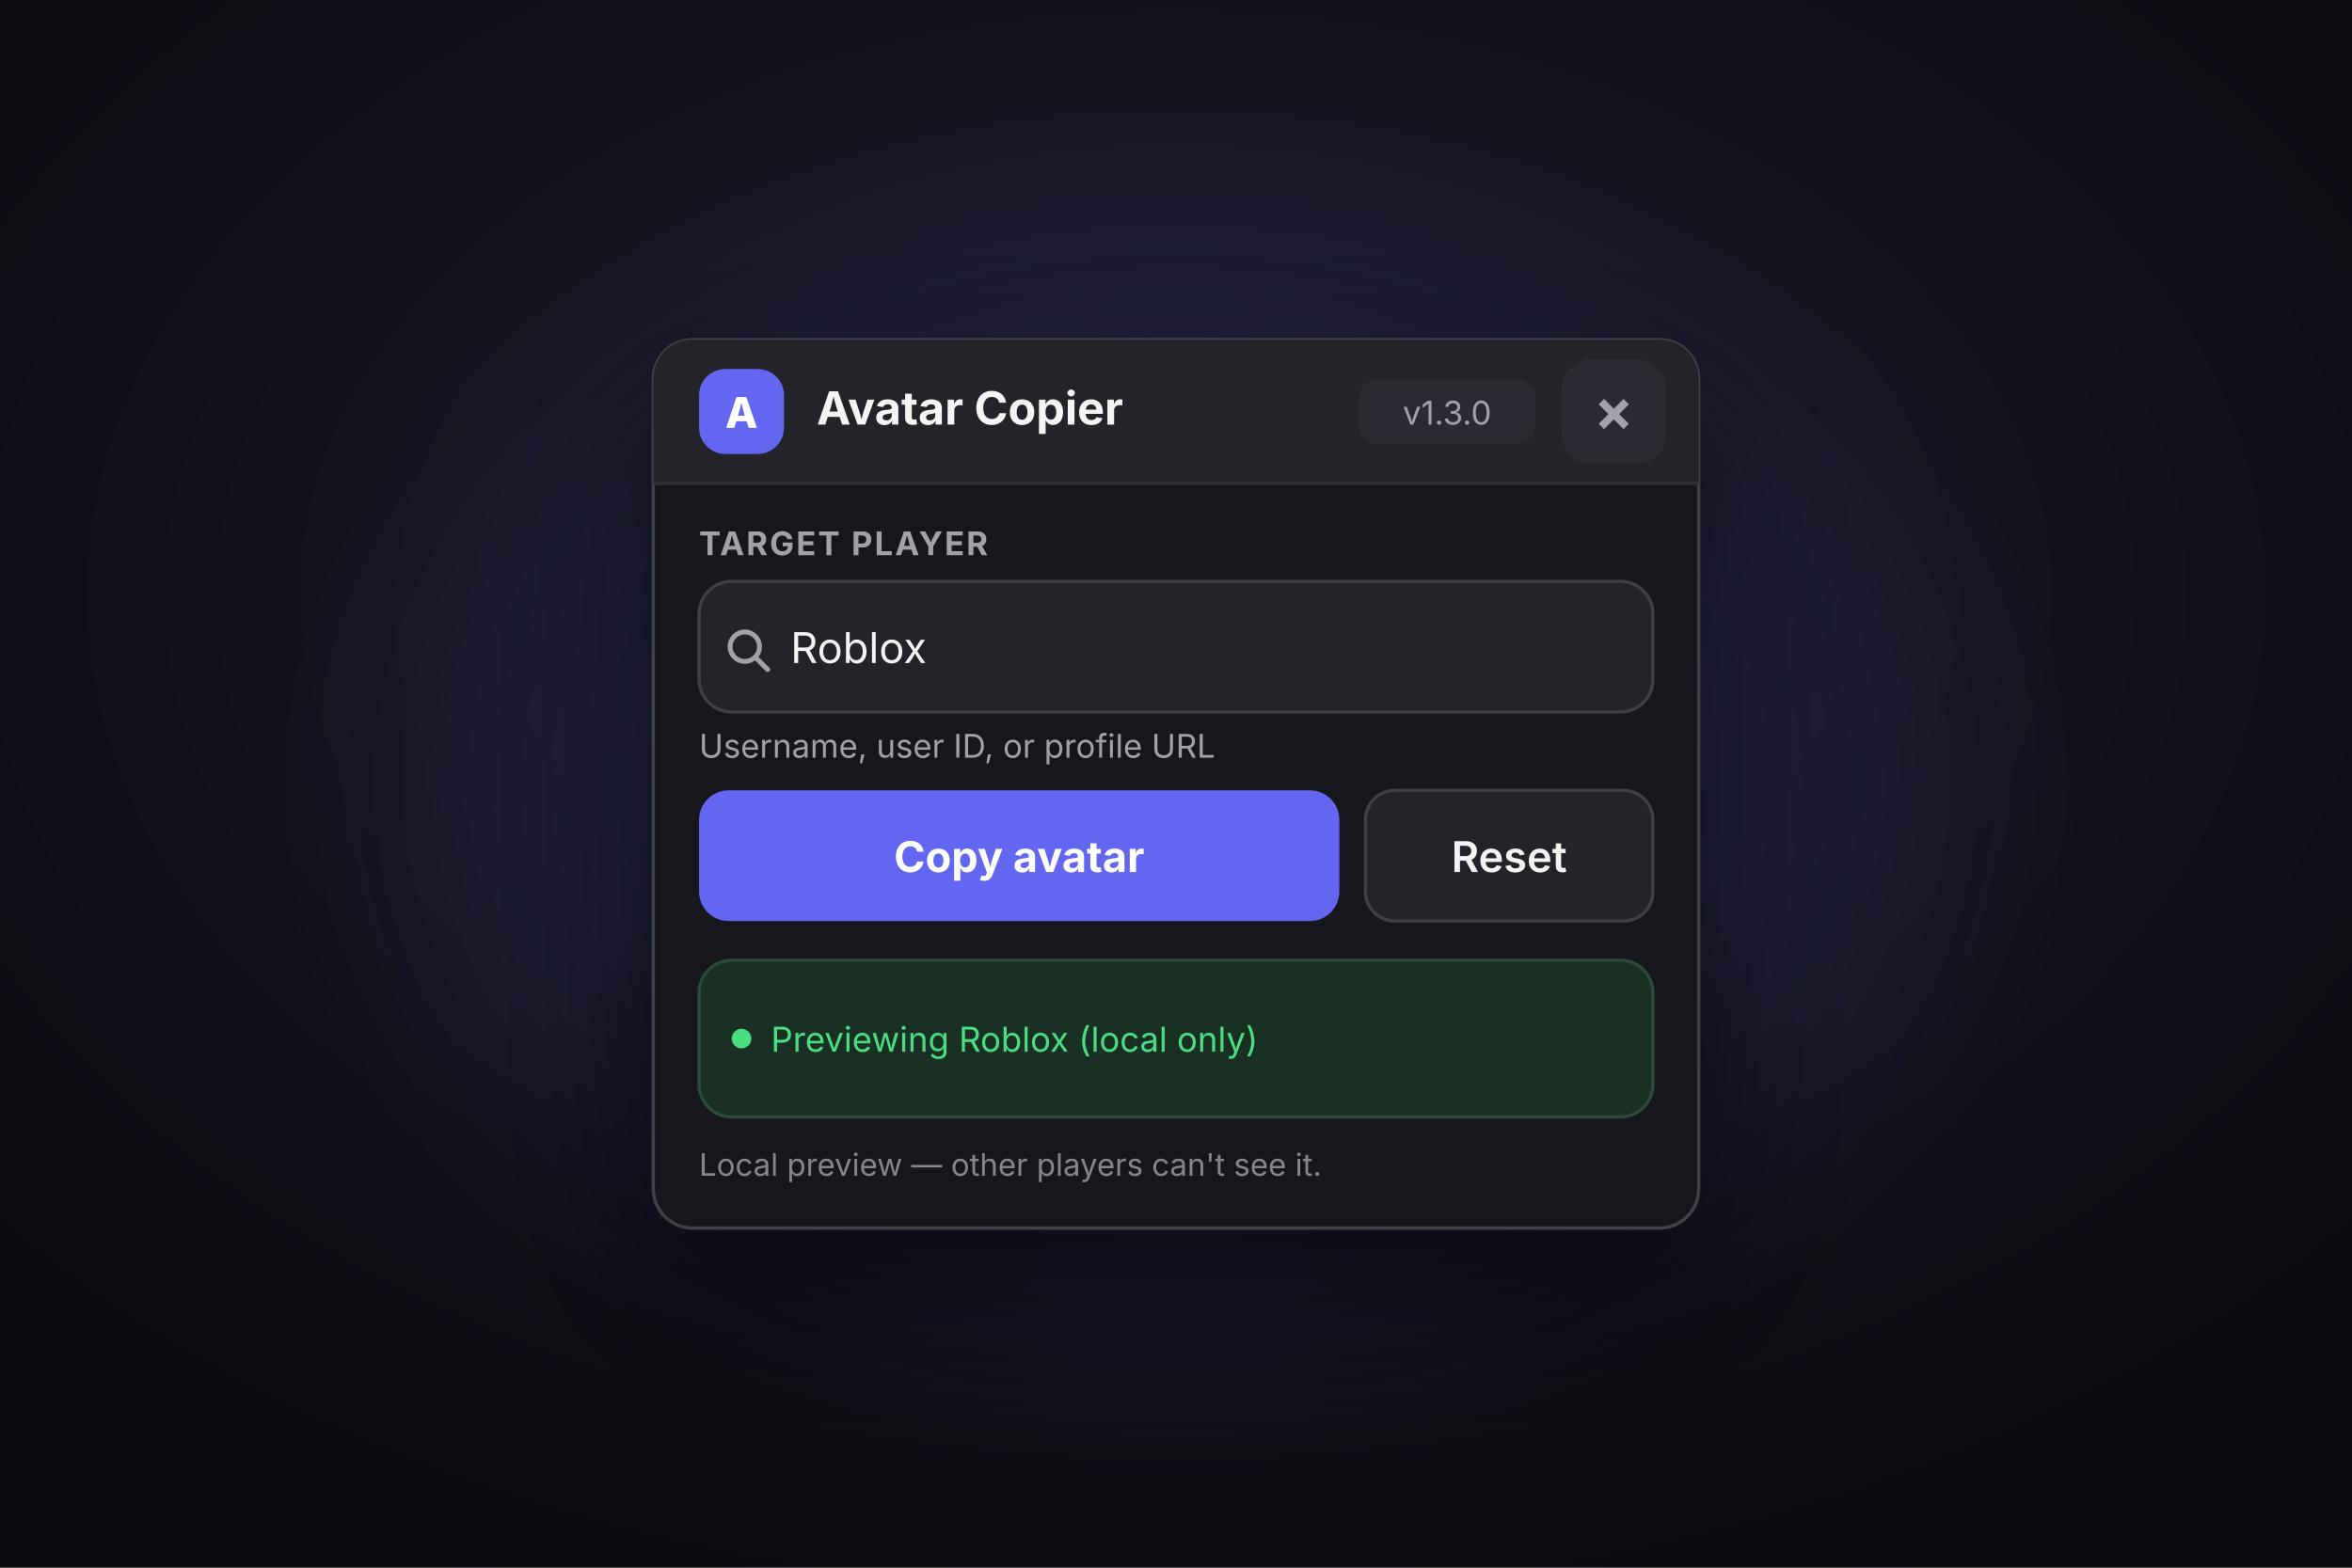
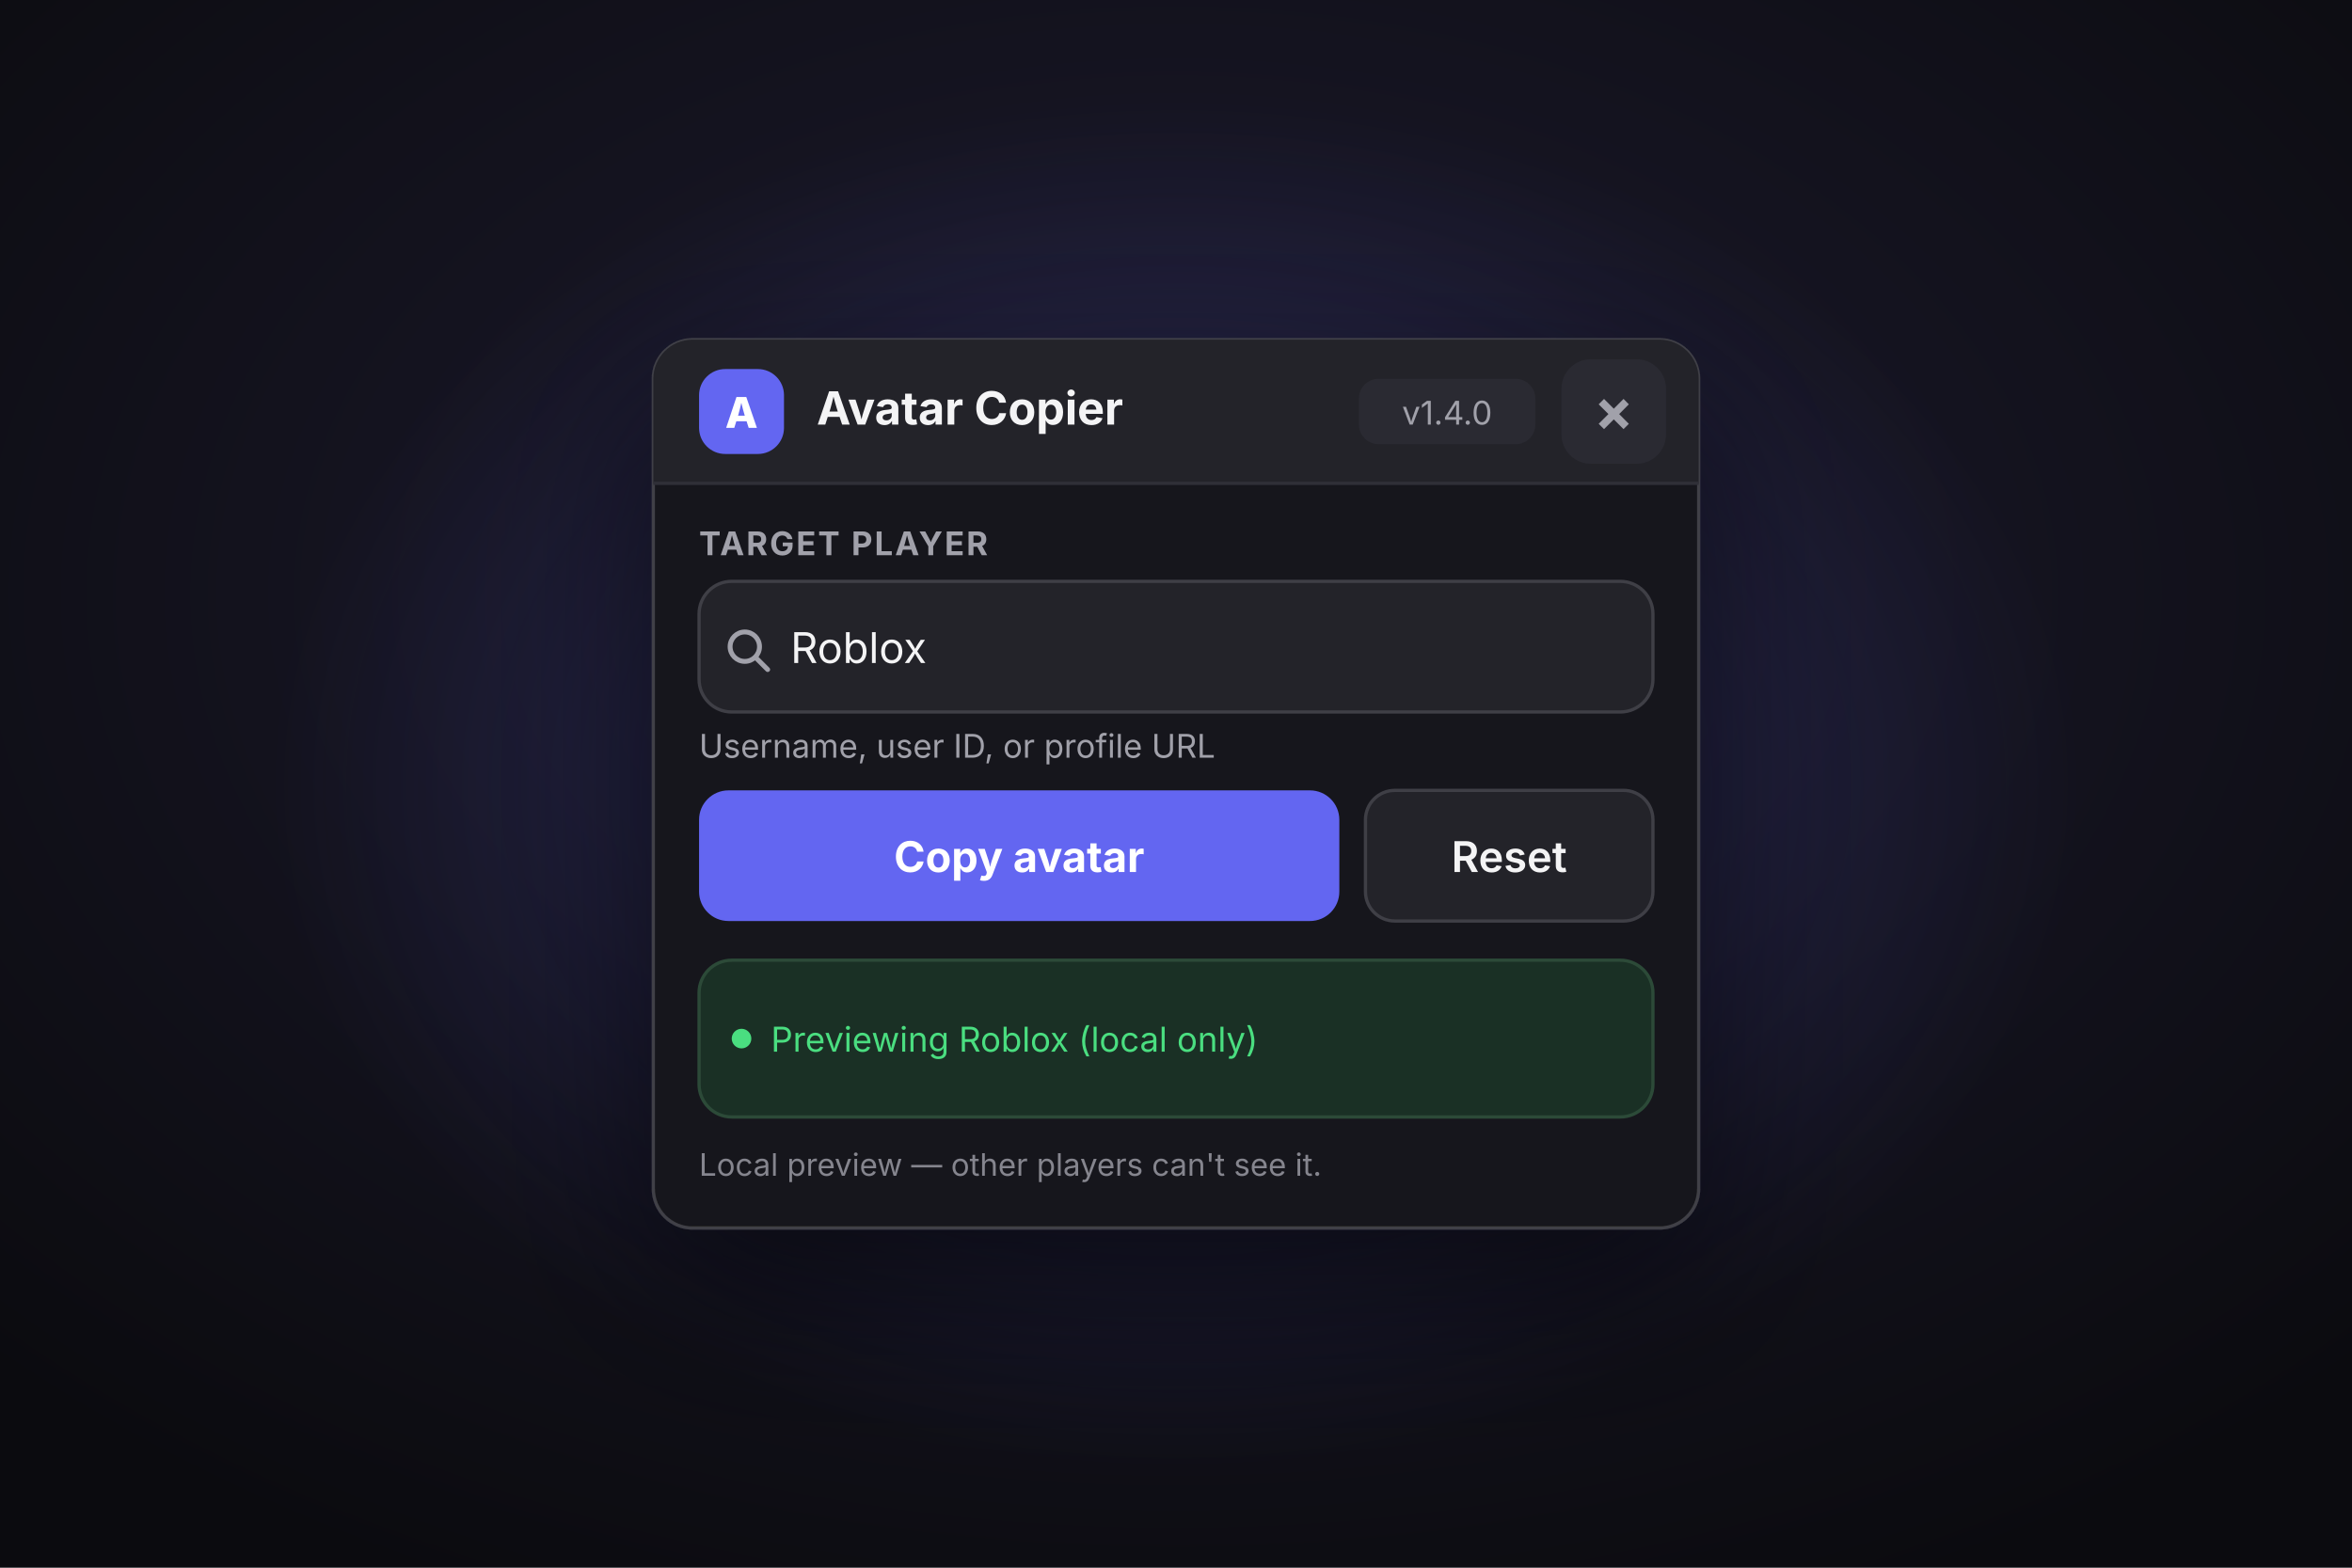
<svg xmlns="http://www.w3.org/2000/svg" width="720" height="480" viewBox="0 0 720 480" role="img" aria-labelledby="title desc">
  <defs>
    <radialGradient id="pageGlow" cx="50%" cy="38%" r="70%">
      <stop offset="0%" stop-color="#1d1b2f" />
      <stop offset="100%" stop-color="#0b0b0f" />
    </radialGradient>
    <radialGradient id="accentGlow" cx="50%" cy="50%" r="50%">
      <stop offset="0%" stop-color="#6366f1" stop-opacity="0.30" />
      <stop offset="100%" stop-color="#6366f1" stop-opacity="0" />
    </radialGradient>
    <filter id="windowShadow" x="-30%" y="-30%" width="160%" height="170%">
      <feDropShadow dx="0" dy="20" stdDeviation="26" flood-color="#000000" flood-opacity="0.60" />
    </filter>
    <clipPath id="windowClip">
      <rect x="200" y="104" width="320" height="272" rx="12" />
    </clipPath>
  </defs>
  <rect width="720" height="480" fill="url(#pageGlow)" />
  <ellipse cx="360" cy="240" rx="280" ry="210" fill="url(#accentGlow)" />
  <g filter="url(#windowShadow)">
    <rect x="200" y="104" width="320" height="272" rx="12" fill="#18181b" stroke="#3f3f46" />
  </g>
  <g clip-path="url(#windowClip)">
    <rect x="200" y="104" width="320" height="44" fill="#232329" />
  </g>
  <line x1="200" y1="148" x2="520" y2="148" stroke="#2f2f37" />
  <rect x="214" y="113" width="26" height="26" rx="8" fill="#6366f1" />
  <text x="227" y="131" text-anchor="middle" font-family="Inter, 'Segoe UI', Helvetica, Arial, sans-serif" font-size="13" font-weight="800" fill="#ffffff">A</text>
  <text x="250" y="130" font-family="Inter, 'Segoe UI', Helvetica, Arial, sans-serif" font-size="14" font-weight="700" fill="#f4f4f5">Avatar Copier</text>
  <rect x="416" y="116" width="54" height="20" rx="6" fill="#2a2a32" />
-   <text x="443" y="130" text-anchor="middle" font-family="Inter, 'Segoe UI', Helvetica, Arial, sans-serif" font-size="10" fill="#a1a1aa">v1.3.0</text>
+   <text x="443" y="130" text-anchor="middle" font-family="Inter, 'Segoe UI', Helvetica, Arial, sans-serif" font-size="10" fill="#a1a1aa">v1.4.0</text>
  <rect x="478" y="110" width="32" height="32" rx="9" fill="#2a2a32" />
  <text x="494" y="132" text-anchor="middle" font-family="Inter, 'Segoe UI', Helvetica, Arial, sans-serif" font-size="18" font-weight="700" fill="#a1a1aa">×</text>
  <text x="214" y="170" font-family="Inter, 'Segoe UI', Helvetica, Arial, sans-serif" font-size="10" font-weight="700" letter-spacing="0.6" fill="#a1a1aa">TARGET PLAYER</text>
  <rect x="214" y="178" width="292" height="40" rx="10" fill="#232329" stroke="#3f3f46" />
  <circle cx="228" cy="198" r="4.5" fill="none" stroke="#a1a1aa" stroke-width="1.5" />
  <line x1="231.5" y1="201.5" x2="235" y2="205" stroke="#a1a1aa" stroke-width="1.5" stroke-linecap="round" />
  <text x="242" y="203" font-family="Inter, 'Segoe UI', Helvetica, Arial, sans-serif" font-size="13" fill="#f4f4f5">Roblox</text>
  <text x="214" y="232" font-family="Inter, 'Segoe UI', Helvetica, Arial, sans-serif" font-size="10" fill="#a1a1aa">Username, user ID, or profile URL</text>
  <rect x="214" y="242" width="196" height="40" rx="9" fill="#6366f1" />
  <text x="312" y="267" text-anchor="middle" font-family="Inter, 'Segoe UI', Helvetica, Arial, sans-serif" font-size="13" font-weight="700" fill="#ffffff">Copy avatar</text>
  <rect x="418" y="242" width="88" height="40" rx="9" fill="#232329" stroke="#3f3f46" />
  <text x="462" y="267" text-anchor="middle" font-family="Inter, 'Segoe UI', Helvetica, Arial, sans-serif" font-size="13" font-weight="600" fill="#f4f4f5">Reset</text>
  <rect x="214" y="294" width="292" height="48" rx="10" fill="#1a3025" stroke="#2c4a38" />
  <circle cx="227" cy="318" r="3" fill="#4ade80" />
  <text x="236" y="322" font-family="Inter, 'Segoe UI', Helvetica, Arial, sans-serif" font-size="10.5" fill="#4ade80">Previewing Roblox (local only)</text>
  <text x="214" y="360" font-family="Inter, 'Segoe UI', Helvetica, Arial, sans-serif" font-size="9.5" fill="#a1a1aa" opacity="0.8">Local preview — other players can't see it.</text>
</svg>
